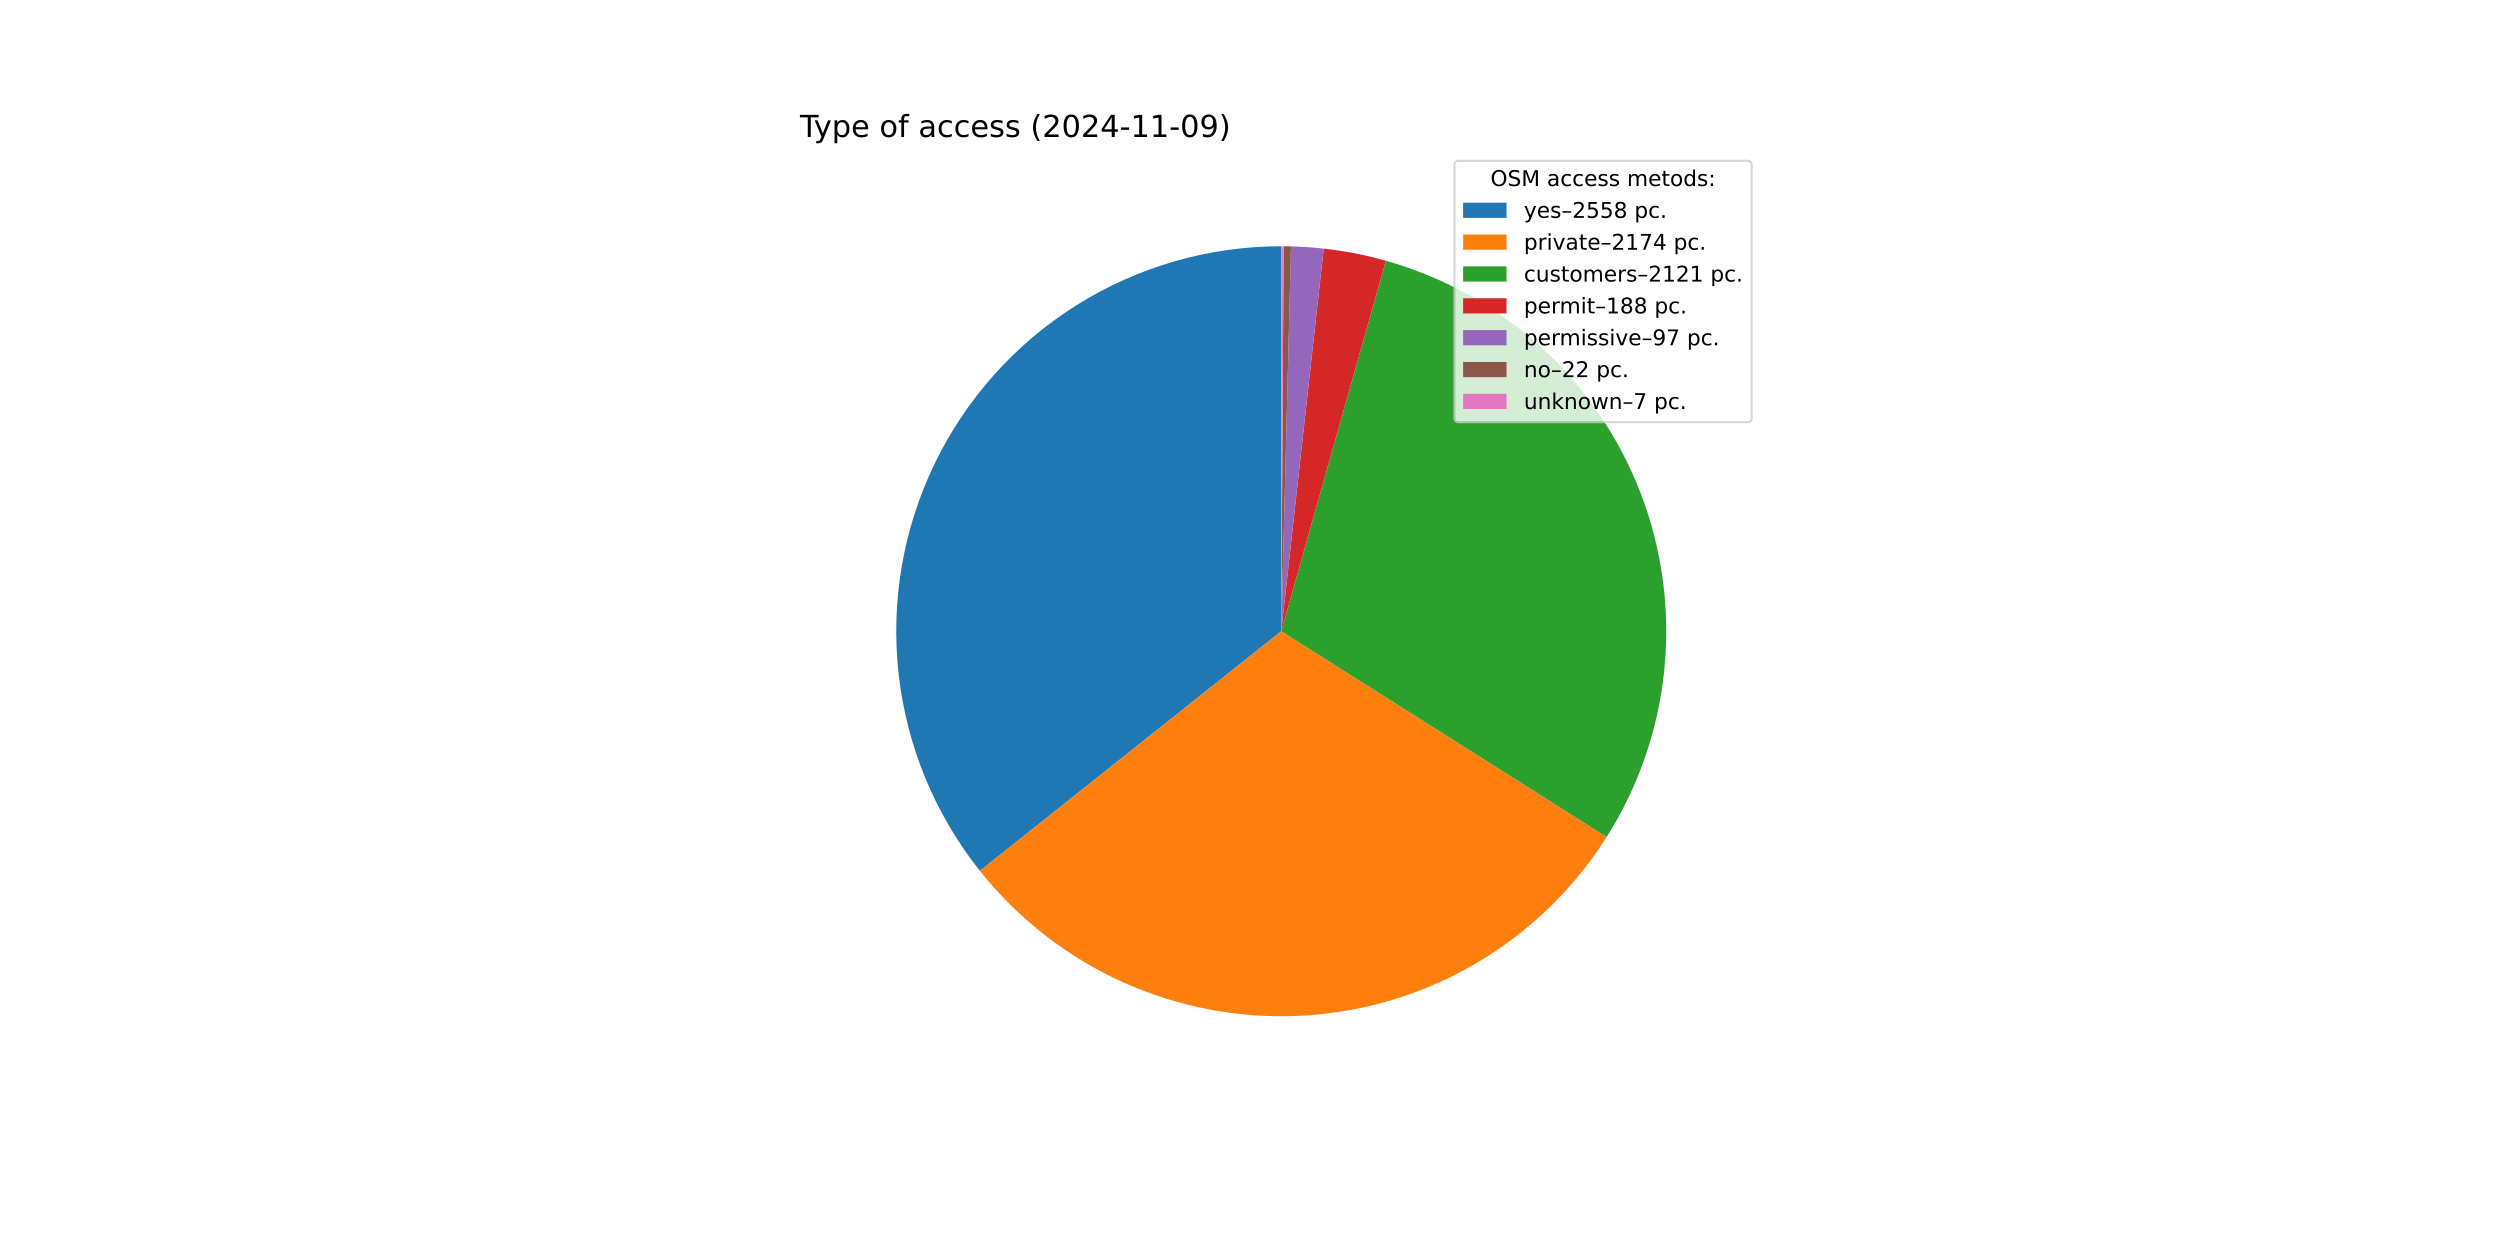
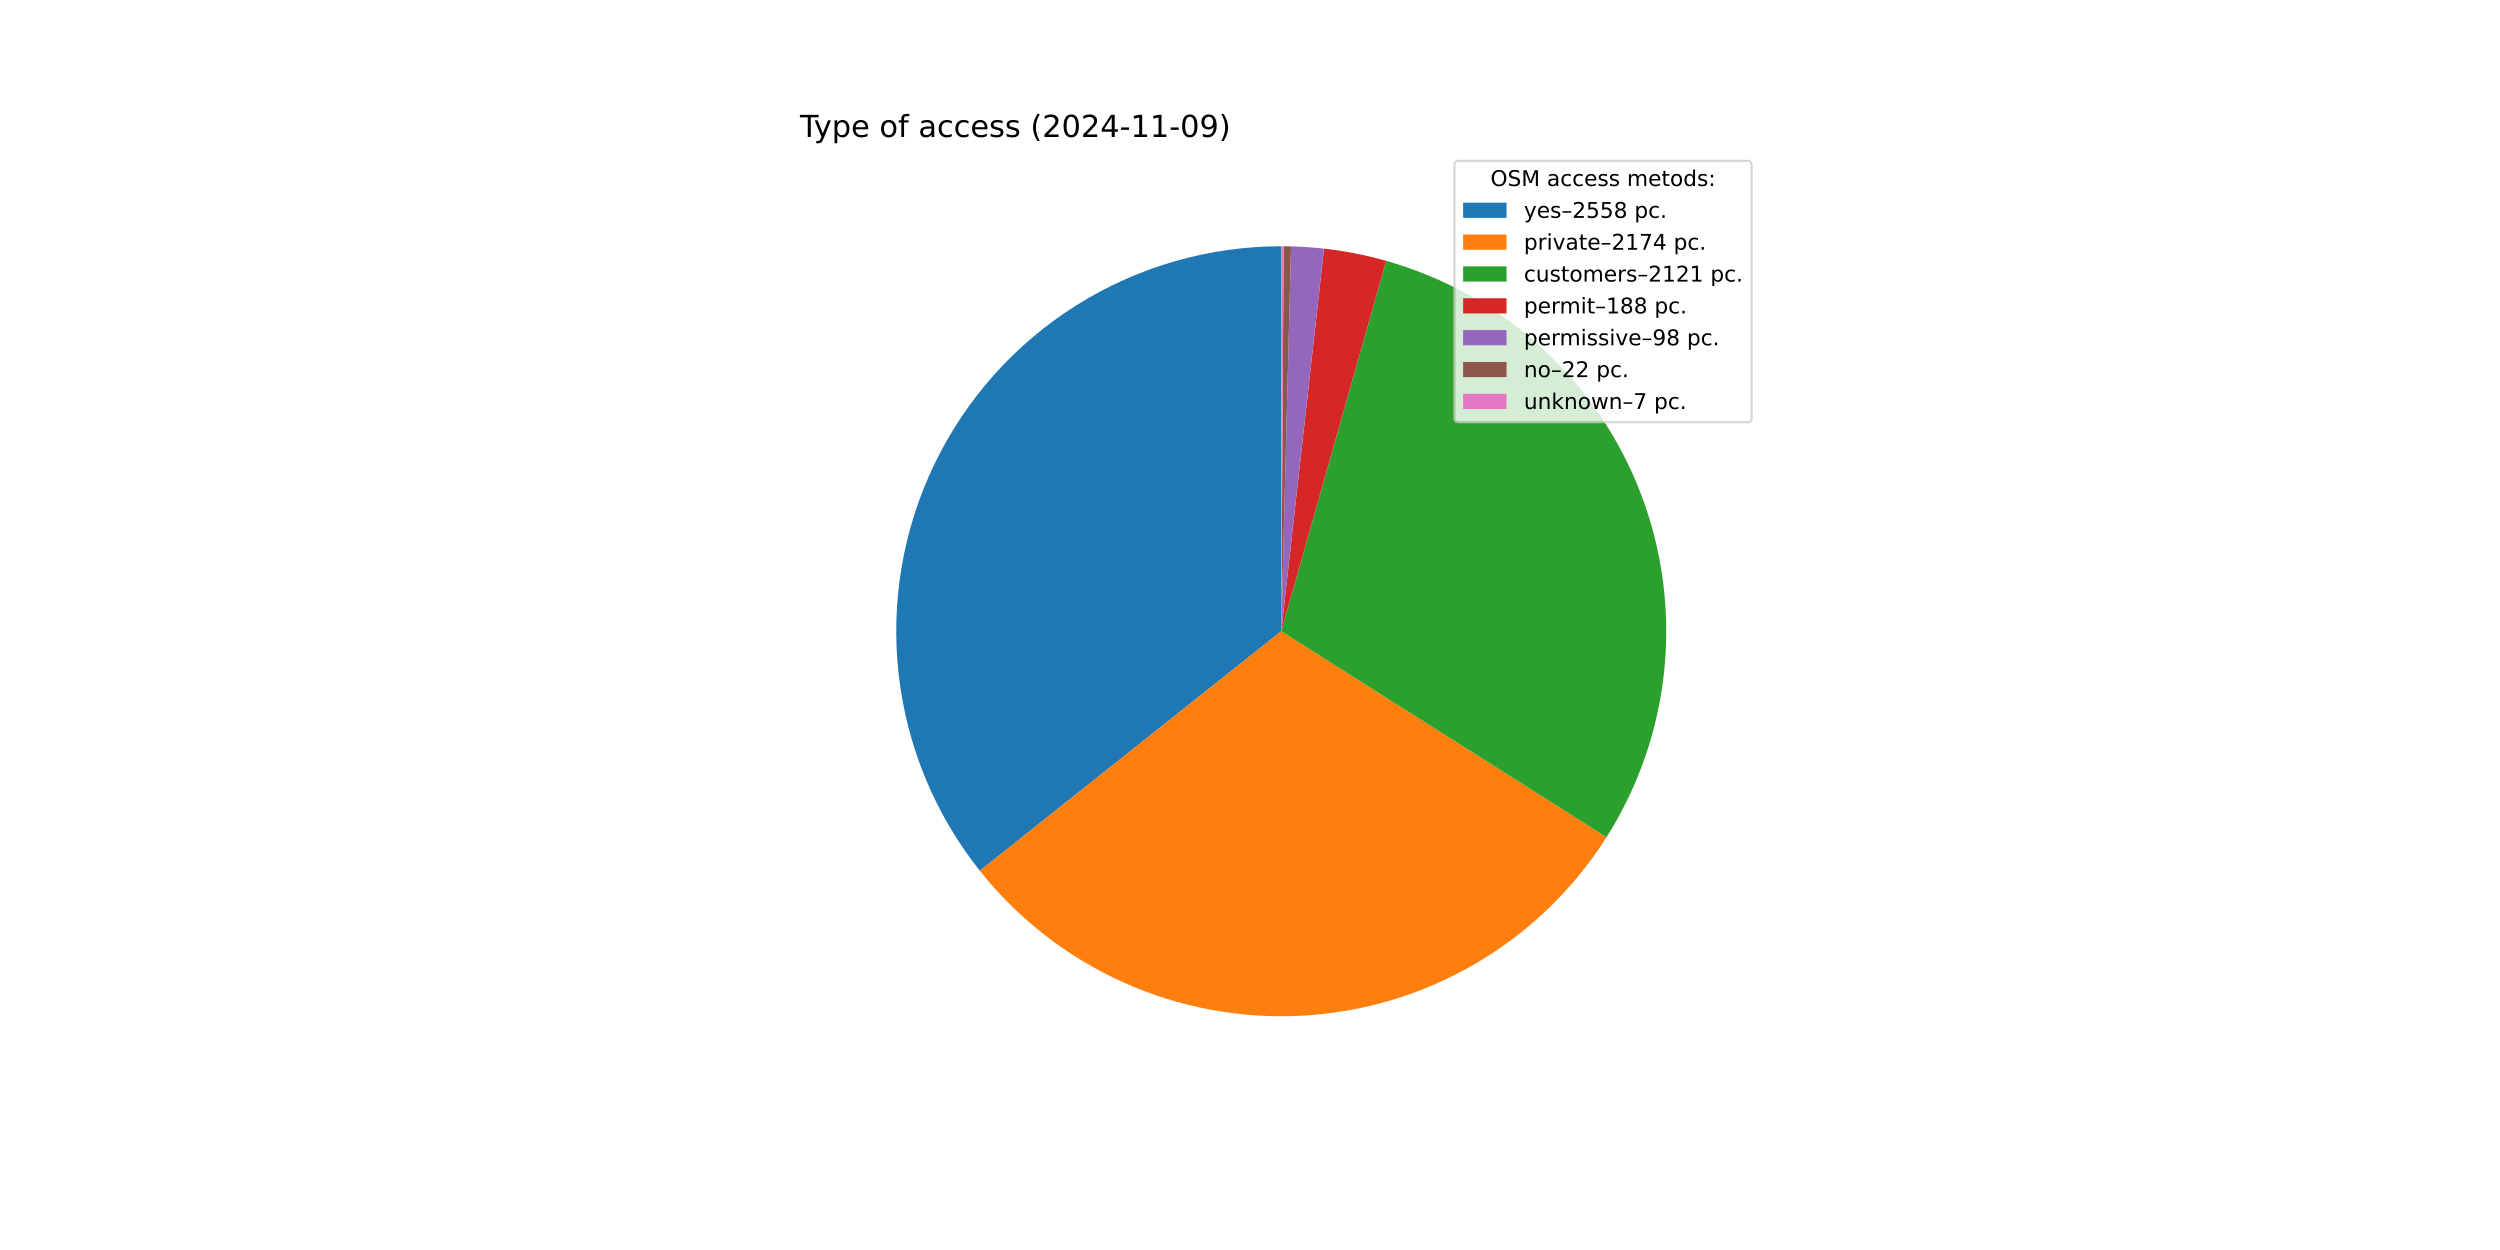
<svg xmlns="http://www.w3.org/2000/svg" xmlns:xlink="http://www.w3.org/1999/xlink" width="1152pt" height="576pt" viewBox="0 0 1152 576" version="1.1">
  <defs>
    <style type="text/css">*{stroke-linejoin: round; stroke-linecap: butt}</style>
  </defs>
  <g id="figure_1">
    <g id="patch_1">
      <path d="M 0 576  L 1152 576  L 1152 0  L 0 0  z " style="fill: #ffffff" />
    </g>
    <g id="axes_1">
      <g id="patch_2">
-         <path d="M 590.4 113.472  C 557.031 113.472 524.328 122.887 496.067 140.63  C 467.806 158.374 445.117 183.736 430.616 213.79  C 416.116 243.845 410.386 277.389 414.086 310.553  C 417.787 343.717 430.77 375.173 451.538 401.292  L 590.4 290.88  z " style="fill: #1f77b4" />
+         <path d="M 590.4 113.472  C 557.035 113.472 524.338 122.884 496.079 140.623  C 467.821 158.362 445.131 183.718 430.628 213.765  C 416.126 243.813 410.389 277.352 414.082 310.512  C 417.774 343.671 430.746 375.127 451.503 401.249  L 590.4 290.88  z " style="fill: #1f77b4" />
      </g>
      <g id="patch_3">
-         <path d="M 451.538 401.292  C 469.156 423.451 491.826 441.074 517.645 452.683  C 543.465 464.293 571.692 469.556 599.96 468.03  C 628.229 466.505 655.726 458.235 680.146 443.914  C 704.566 429.593 725.207 409.632 740.339 385.706  L 590.4 290.88  z " style="fill: #ff7f0e" />
+         <path d="M 451.503 401.249  C 469.113 423.41 491.773 441.038 517.584 452.656  C 543.396 464.274 571.616 469.547 599.882 468.034  C 628.147 466.522 655.643 458.266 680.067 443.96  C 704.491 429.653 725.14 409.707 740.284 385.793  L 590.4 290.88  z " style="fill: #ff7f0e" />
      </g>
      <g id="patch_4">
-         <path d="M 740.339 385.706  C 755.098 362.368 764.207 335.904 766.938 308.426  C 769.669 280.948 765.948 253.209 756.071 227.422  C 746.194 201.636 730.431 178.508 710.042 159.886  C 689.653 141.264 665.196 127.657 638.622 120.151  L 590.4 290.88  z " style="fill: #2ca02c" />
+         <path d="M 740.284 385.793  C 755.055 362.467 764.179 336.012 766.927 308.54  C 769.675 281.068 765.973 253.33 756.116 227.54  C 746.258 201.75 730.515 178.614 710.144 159.979  C 689.772 141.344 665.329 127.719 638.765 120.192  L 590.4 290.88  z " style="fill: #2ca02c" />
      </g>
      <g id="patch_5">
-         <path d="M 638.622 120.151  C 633.932 118.827 629.189 117.696 624.405 116.761  C 619.621 115.827 614.801 115.091 609.957 114.553  L 590.4 290.88  z " style="fill: #d62728" />
+         <path d="M 638.765 120.192  C 634.076 118.863 629.335 117.729 624.553 116.79  C 619.771 115.852 614.952 115.112 610.109 114.57  L 590.4 290.88  z " style="fill: #d62728" />
      </g>
      <g id="patch_6">
-         <path d="M 609.957 114.553  C 607.458 114.276 604.953 114.052 602.444 113.881  C 599.936 113.711 597.424 113.593 594.91 113.529  L 590.4 290.88  z " style="fill: #9467bd" />
+         <path d="M 610.109 114.57  C 607.584 114.288 605.054 114.06 602.52 113.887  C 599.986 113.713 597.448 113.594 594.909 113.529  L 590.4 290.88  z " style="fill: #9467bd" />
      </g>
      <g id="patch_7">
-         <path d="M 594.91 113.529  C 594.34 113.515 593.77 113.503 593.199 113.494  C 592.629 113.485 592.059 113.479 591.489 113.475  L 590.4 290.88  z " style="fill: #8c564b" />
+         <path d="M 594.909 113.529  C 594.339 113.515 593.769 113.503 593.199 113.494  C 592.629 113.485 592.059 113.479 591.489 113.475  L 590.4 290.88  z " style="fill: #8c564b" />
      </g>
      <g id="patch_8">
        <path d="M 591.489 113.475  C 591.307 113.474 591.126 113.473 590.944 113.473  C 590.763 113.472 590.581 113.472 590.4 113.472  L 590.4 290.88  z " style="fill: #e377c2" />
      </g>
      <g id="matplotlib.axis_1" />
      <g id="matplotlib.axis_2" />
      <g id="text_1">
        <g transform="translate(368.64 63.12) scale(0.14 -0.14)">
          <defs>
            <path id="DejaVuSans-54" d="M -19 4666  L 3928 4666  L 3928 4134  L 2272 4134  L 2272 0  L 1638 0  L 1638 4134  L -19 4134  L -19 4666  z " transform="scale(0.015625)" />
            <path id="DejaVuSans-79" d="M 2059 -325  Q 1816 -950 1584 -1140  Q 1353 -1331 966 -1331  L 506 -1331  L 506 -850  L 844 -850  Q 1081 -850 1212 -737  Q 1344 -625 1503 -206  L 1606 56  L 191 3500  L 800 3500  L 1894 763  L 2988 3500  L 3597 3500  L 2059 -325  z " transform="scale(0.015625)" />
            <path id="DejaVuSans-70" d="M 1159 525  L 1159 -1331  L 581 -1331  L 581 3500  L 1159 3500  L 1159 2969  Q 1341 3281 1617 3432  Q 1894 3584 2278 3584  Q 2916 3584 3314 3078  Q 3713 2572 3713 1747  Q 3713 922 3314 415  Q 2916 -91 2278 -91  Q 1894 -91 1617 61  Q 1341 213 1159 525  z M 3116 1747  Q 3116 2381 2855 2742  Q 2594 3103 2138 3103  Q 1681 3103 1420 2742  Q 1159 2381 1159 1747  Q 1159 1113 1420 752  Q 1681 391 2138 391  Q 2594 391 2855 752  Q 3116 1113 3116 1747  z " transform="scale(0.015625)" />
            <path id="DejaVuSans-65" d="M 3597 1894  L 3597 1613  L 953 1613  Q 991 1019 1311 708  Q 1631 397 2203 397  Q 2534 397 2845 478  Q 3156 559 3463 722  L 3463 178  Q 3153 47 2828 -22  Q 2503 -91 2169 -91  Q 1331 -91 842 396  Q 353 884 353 1716  Q 353 2575 817 3079  Q 1281 3584 2069 3584  Q 2775 3584 3186 3129  Q 3597 2675 3597 1894  z M 3022 2063  Q 3016 2534 2758 2815  Q 2500 3097 2075 3097  Q 1594 3097 1305 2825  Q 1016 2553 972 2059  L 3022 2063  z " transform="scale(0.015625)" />
            <path id="DejaVuSans-20" transform="scale(0.015625)" />
            <path id="DejaVuSans-6f" d="M 1959 3097  Q 1497 3097 1228 2736  Q 959 2375 959 1747  Q 959 1119 1226 758  Q 1494 397 1959 397  Q 2419 397 2687 759  Q 2956 1122 2956 1747  Q 2956 2369 2687 2733  Q 2419 3097 1959 3097  z M 1959 3584  Q 2709 3584 3137 3096  Q 3566 2609 3566 1747  Q 3566 888 3137 398  Q 2709 -91 1959 -91  Q 1206 -91 779 398  Q 353 888 353 1747  Q 353 2609 779 3096  Q 1206 3584 1959 3584  z " transform="scale(0.015625)" />
            <path id="DejaVuSans-66" d="M 2375 4863  L 2375 4384  L 1825 4384  Q 1516 4384 1395 4259  Q 1275 4134 1275 3809  L 1275 3500  L 2222 3500  L 2222 3053  L 1275 3053  L 1275 0  L 697 0  L 697 3053  L 147 3053  L 147 3500  L 697 3500  L 697 3744  Q 697 4328 969 4595  Q 1241 4863 1831 4863  L 2375 4863  z " transform="scale(0.015625)" />
            <path id="DejaVuSans-61" d="M 2194 1759  Q 1497 1759 1228 1600  Q 959 1441 959 1056  Q 959 750 1161 570  Q 1363 391 1709 391  Q 2188 391 2477 730  Q 2766 1069 2766 1631  L 2766 1759  L 2194 1759  z M 3341 1997  L 3341 0  L 2766 0  L 2766 531  Q 2569 213 2275 61  Q 1981 -91 1556 -91  Q 1019 -91 701 211  Q 384 513 384 1019  Q 384 1609 779 1909  Q 1175 2209 1959 2209  L 2766 2209  L 2766 2266  Q 2766 2663 2505 2880  Q 2244 3097 1772 3097  Q 1472 3097 1187 3025  Q 903 2953 641 2809  L 641 3341  Q 956 3463 1253 3523  Q 1550 3584 1831 3584  Q 2591 3584 2966 3190  Q 3341 2797 3341 1997  z " transform="scale(0.015625)" />
            <path id="DejaVuSans-63" d="M 3122 3366  L 3122 2828  Q 2878 2963 2633 3030  Q 2388 3097 2138 3097  Q 1578 3097 1268 2742  Q 959 2388 959 1747  Q 959 1106 1268 751  Q 1578 397 2138 397  Q 2388 397 2633 464  Q 2878 531 3122 666  L 3122 134  Q 2881 22 2623 -34  Q 2366 -91 2075 -91  Q 1284 -91 818 406  Q 353 903 353 1747  Q 353 2603 823 3093  Q 1294 3584 2113 3584  Q 2378 3584 2631 3529  Q 2884 3475 3122 3366  z " transform="scale(0.015625)" />
            <path id="DejaVuSans-73" d="M 2834 3397  L 2834 2853  Q 2591 2978 2328 3040  Q 2066 3103 1784 3103  Q 1356 3103 1142 2972  Q 928 2841 928 2578  Q 928 2378 1081 2264  Q 1234 2150 1697 2047  L 1894 2003  Q 2506 1872 2764 1633  Q 3022 1394 3022 966  Q 3022 478 2636 193  Q 2250 -91 1575 -91  Q 1294 -91 989 -36  Q 684 19 347 128  L 347 722  Q 666 556 975 473  Q 1284 391 1588 391  Q 1994 391 2212 530  Q 2431 669 2431 922  Q 2431 1156 2273 1281  Q 2116 1406 1581 1522  L 1381 1569  Q 847 1681 609 1914  Q 372 2147 372 2553  Q 372 3047 722 3315  Q 1072 3584 1716 3584  Q 2034 3584 2315 3537  Q 2597 3491 2834 3397  z " transform="scale(0.015625)" />
            <path id="DejaVuSans-28" d="M 1984 4856  Q 1566 4138 1362 3434  Q 1159 2731 1159 2009  Q 1159 1288 1364 580  Q 1569 -128 1984 -844  L 1484 -844  Q 1016 -109 783 600  Q 550 1309 550 2009  Q 550 2706 781 3412  Q 1013 4119 1484 4856  L 1984 4856  z " transform="scale(0.015625)" />
            <path id="DejaVuSans-32" d="M 1228 531  L 3431 531  L 3431 0  L 469 0  L 469 531  Q 828 903 1448 1529  Q 2069 2156 2228 2338  Q 2531 2678 2651 2914  Q 2772 3150 2772 3378  Q 2772 3750 2511 3984  Q 2250 4219 1831 4219  Q 1534 4219 1204 4116  Q 875 4013 500 3803  L 500 4441  Q 881 4594 1212 4672  Q 1544 4750 1819 4750  Q 2544 4750 2975 4387  Q 3406 4025 3406 3419  Q 3406 3131 3298 2873  Q 3191 2616 2906 2266  Q 2828 2175 2409 1742  Q 1991 1309 1228 531  z " transform="scale(0.015625)" />
            <path id="DejaVuSans-30" d="M 2034 4250  Q 1547 4250 1301 3770  Q 1056 3291 1056 2328  Q 1056 1369 1301 889  Q 1547 409 2034 409  Q 2525 409 2770 889  Q 3016 1369 3016 2328  Q 3016 3291 2770 3770  Q 2525 4250 2034 4250  z M 2034 4750  Q 2819 4750 3233 4129  Q 3647 3509 3647 2328  Q 3647 1150 3233 529  Q 2819 -91 2034 -91  Q 1250 -91 836 529  Q 422 1150 422 2328  Q 422 3509 836 4129  Q 1250 4750 2034 4750  z " transform="scale(0.015625)" />
            <path id="DejaVuSans-34" d="M 2419 4116  L 825 1625  L 2419 1625  L 2419 4116  z M 2253 4666  L 3047 4666  L 3047 1625  L 3713 1625  L 3713 1100  L 3047 1100  L 3047 0  L 2419 0  L 2419 1100  L 313 1100  L 313 1709  L 2253 4666  z " transform="scale(0.015625)" />
            <path id="DejaVuSans-2d" d="M 313 2009  L 1997 2009  L 1997 1497  L 313 1497  L 313 2009  z " transform="scale(0.015625)" />
            <path id="DejaVuSans-31" d="M 794 531  L 1825 531  L 1825 4091  L 703 3866  L 703 4441  L 1819 4666  L 2450 4666  L 2450 531  L 3481 531  L 3481 0  L 794 0  L 794 531  z " transform="scale(0.015625)" />
            <path id="DejaVuSans-39" d="M 703 97  L 703 672  Q 941 559 1184 500  Q 1428 441 1663 441  Q 2288 441 2617 861  Q 2947 1281 2994 2138  Q 2813 1869 2534 1725  Q 2256 1581 1919 1581  Q 1219 1581 811 2004  Q 403 2428 403 3163  Q 403 3881 828 4315  Q 1253 4750 1959 4750  Q 2769 4750 3195 4129  Q 3622 3509 3622 2328  Q 3622 1225 3098 567  Q 2575 -91 1691 -91  Q 1453 -91 1209 -44  Q 966 3 703 97  z M 1959 2075  Q 2384 2075 2632 2365  Q 2881 2656 2881 3163  Q 2881 3666 2632 3958  Q 2384 4250 1959 4250  Q 1534 4250 1286 3958  Q 1038 3666 1038 3163  Q 1038 2656 1286 2365  Q 1534 2075 1959 2075  z " transform="scale(0.015625)" />
            <path id="DejaVuSans-29" d="M 513 4856  L 1013 4856  Q 1481 4119 1714 3412  Q 1947 2706 1947 2009  Q 1947 1309 1714 600  Q 1481 -109 1013 -844  L 513 -844  Q 928 -128 1133 580  Q 1338 1288 1338 2009  Q 1338 2731 1133 3434  Q 928 4138 513 4856  z " transform="scale(0.015625)" />
          </defs>
          <use xlink:href="#DejaVuSans-54" />
          <use xlink:href="#DejaVuSans-79" x="45.459" />
          <use xlink:href="#DejaVuSans-70" x="104.639" />
          <use xlink:href="#DejaVuSans-65" x="168.115" />
          <use xlink:href="#DejaVuSans-20" x="229.639" />
          <use xlink:href="#DejaVuSans-6f" x="261.426" />
          <use xlink:href="#DejaVuSans-66" x="322.607" />
          <use xlink:href="#DejaVuSans-20" x="357.812" />
          <use xlink:href="#DejaVuSans-61" x="389.6" />
          <use xlink:href="#DejaVuSans-63" x="450.879" />
          <use xlink:href="#DejaVuSans-63" x="505.859" />
          <use xlink:href="#DejaVuSans-65" x="560.84" />
          <use xlink:href="#DejaVuSans-73" x="622.363" />
          <use xlink:href="#DejaVuSans-73" x="674.463" />
          <use xlink:href="#DejaVuSans-20" x="726.562" />
          <use xlink:href="#DejaVuSans-28" x="758.35" />
          <use xlink:href="#DejaVuSans-32" x="797.363" />
          <use xlink:href="#DejaVuSans-30" x="860.986" />
          <use xlink:href="#DejaVuSans-32" x="924.609" />
          <use xlink:href="#DejaVuSans-34" x="988.232" />
          <use xlink:href="#DejaVuSans-2d" x="1051.855" />
          <use xlink:href="#DejaVuSans-31" x="1087.939" />
          <use xlink:href="#DejaVuSans-31" x="1151.562" />
          <use xlink:href="#DejaVuSans-2d" x="1215.186" />
          <use xlink:href="#DejaVuSans-30" x="1251.27" />
          <use xlink:href="#DejaVuSans-39" x="1314.893" />
          <use xlink:href="#DejaVuSans-29" x="1378.516" />
        </g>
      </g>
      <g id="legend_1">
        <g id="patch_9">
          <path d="M 672.208 194.545  L 805.16 194.545  Q 807.16 194.545 807.16 192.545  L 807.16 76.12  Q 807.16 74.12 805.16 74.12  L 672.208 74.12  Q 670.208 74.12 670.208 76.12  L 670.208 192.545  Q 670.208 194.545 672.208 194.545  z " style="fill: #ffffff; opacity: 0.8; stroke: #cccccc; stroke-linejoin: miter" />
        </g>
        <g id="text_2">
          <g transform="translate(686.8038 85.71844) scale(0.1 -0.1)">
            <defs>
              <path id="DejaVuSans-4f" d="M 2522 4238  Q 1834 4238 1429 3725  Q 1025 3213 1025 2328  Q 1025 1447 1429 934  Q 1834 422 2522 422  Q 3209 422 3611 934  Q 4013 1447 4013 2328  Q 4013 3213 3611 3725  Q 3209 4238 2522 4238  z M 2522 4750  Q 3503 4750 4090 4092  Q 4678 3434 4678 2328  Q 4678 1225 4090 567  Q 3503 -91 2522 -91  Q 1538 -91 948 565  Q 359 1222 359 2328  Q 359 3434 948 4092  Q 1538 4750 2522 4750  z " transform="scale(0.015625)" />
              <path id="DejaVuSans-53" d="M 3425 4513  L 3425 3897  Q 3066 4069 2747 4153  Q 2428 4238 2131 4238  Q 1616 4238 1336 4038  Q 1056 3838 1056 3469  Q 1056 3159 1242 3001  Q 1428 2844 1947 2747  L 2328 2669  Q 3034 2534 3370 2195  Q 3706 1856 3706 1288  Q 3706 609 3251 259  Q 2797 -91 1919 -91  Q 1588 -91 1214 -16  Q 841 59 441 206  L 441 856  Q 825 641 1194 531  Q 1563 422 1919 422  Q 2459 422 2753 634  Q 3047 847 3047 1241  Q 3047 1584 2836 1778  Q 2625 1972 2144 2069  L 1759 2144  Q 1053 2284 737 2584  Q 422 2884 422 3419  Q 422 4038 858 4394  Q 1294 4750 2059 4750  Q 2388 4750 2728 4690  Q 3069 4631 3425 4513  z " transform="scale(0.015625)" />
              <path id="DejaVuSans-4d" d="M 628 4666  L 1569 4666  L 2759 1491  L 3956 4666  L 4897 4666  L 4897 0  L 4281 0  L 4281 4097  L 3078 897  L 2444 897  L 1241 4097  L 1241 0  L 628 0  L 628 4666  z " transform="scale(0.015625)" />
              <path id="DejaVuSans-6d" d="M 3328 2828  Q 3544 3216 3844 3400  Q 4144 3584 4550 3584  Q 5097 3584 5394 3201  Q 5691 2819 5691 2113  L 5691 0  L 5113 0  L 5113 2094  Q 5113 2597 4934 2840  Q 4756 3084 4391 3084  Q 3944 3084 3684 2787  Q 3425 2491 3425 1978  L 3425 0  L 2847 0  L 2847 2094  Q 2847 2600 2669 2842  Q 2491 3084 2119 3084  Q 1678 3084 1418 2786  Q 1159 2488 1159 1978  L 1159 0  L 581 0  L 581 3500  L 1159 3500  L 1159 2956  Q 1356 3278 1631 3431  Q 1906 3584 2284 3584  Q 2666 3584 2933 3390  Q 3200 3197 3328 2828  z " transform="scale(0.015625)" />
              <path id="DejaVuSans-74" d="M 1172 4494  L 1172 3500  L 2356 3500  L 2356 3053  L 1172 3053  L 1172 1153  Q 1172 725 1289 603  Q 1406 481 1766 481  L 2356 481  L 2356 0  L 1766 0  Q 1100 0 847 248  Q 594 497 594 1153  L 594 3053  L 172 3053  L 172 3500  L 594 3500  L 594 4494  L 1172 4494  z " transform="scale(0.015625)" />
              <path id="DejaVuSans-64" d="M 2906 2969  L 2906 4863  L 3481 4863  L 3481 0  L 2906 0  L 2906 525  Q 2725 213 2448 61  Q 2172 -91 1784 -91  Q 1150 -91 751 415  Q 353 922 353 1747  Q 353 2572 751 3078  Q 1150 3584 1784 3584  Q 2172 3584 2448 3432  Q 2725 3281 2906 2969  z M 947 1747  Q 947 1113 1208 752  Q 1469 391 1925 391  Q 2381 391 2643 752  Q 2906 1113 2906 1747  Q 2906 2381 2643 2742  Q 2381 3103 1925 3103  Q 1469 3103 1208 2742  Q 947 2381 947 1747  z " transform="scale(0.015625)" />
              <path id="DejaVuSans-3a" d="M 750 794  L 1409 794  L 1409 0  L 750 0  L 750 794  z M 750 3309  L 1409 3309  L 1409 2516  L 750 2516  L 750 3309  z " transform="scale(0.015625)" />
            </defs>
            <use xlink:href="#DejaVuSans-4f" />
            <use xlink:href="#DejaVuSans-53" x="78.711" />
            <use xlink:href="#DejaVuSans-4d" x="142.188" />
            <use xlink:href="#DejaVuSans-20" x="228.467" />
            <use xlink:href="#DejaVuSans-61" x="260.254" />
            <use xlink:href="#DejaVuSans-63" x="321.533" />
            <use xlink:href="#DejaVuSans-63" x="376.514" />
            <use xlink:href="#DejaVuSans-65" x="431.494" />
            <use xlink:href="#DejaVuSans-73" x="493.018" />
            <use xlink:href="#DejaVuSans-73" x="545.117" />
            <use xlink:href="#DejaVuSans-20" x="597.217" />
            <use xlink:href="#DejaVuSans-6d" x="629.004" />
            <use xlink:href="#DejaVuSans-65" x="726.416" />
            <use xlink:href="#DejaVuSans-74" x="787.939" />
            <use xlink:href="#DejaVuSans-6f" x="827.148" />
            <use xlink:href="#DejaVuSans-64" x="888.33" />
            <use xlink:href="#DejaVuSans-73" x="951.807" />
            <use xlink:href="#DejaVuSans-3a" x="1003.906" />
          </g>
        </g>
        <g id="patch_10">
          <path d="M 674.208 100.397  L 694.208 100.397  L 694.208 93.397  L 674.208 93.397  z " style="fill: #1f77b4" />
        </g>
        <g id="text_3">
          <g transform="translate(702.2084 100.3966) scale(0.1 -0.1)">
            <defs>
              <path id="DejaVuSans-2013" d="M 313 1978  L 2888 1978  L 2888 1528  L 313 1528  L 313 1978  z " transform="scale(0.015625)" />
              <path id="DejaVuSans-35" d="M 691 4666  L 3169 4666  L 3169 4134  L 1269 4134  L 1269 2991  Q 1406 3038 1543 3061  Q 1681 3084 1819 3084  Q 2600 3084 3056 2656  Q 3513 2228 3513 1497  Q 3513 744 3044 326  Q 2575 -91 1722 -91  Q 1428 -91 1123 -41  Q 819 9 494 109  L 494 744  Q 775 591 1075 516  Q 1375 441 1709 441  Q 2250 441 2565 725  Q 2881 1009 2881 1497  Q 2881 1984 2565 2268  Q 2250 2553 1709 2553  Q 1456 2553 1204 2497  Q 953 2441 691 2322  L 691 4666  z " transform="scale(0.015625)" />
              <path id="DejaVuSans-38" d="M 2034 2216  Q 1584 2216 1326 1975  Q 1069 1734 1069 1313  Q 1069 891 1326 650  Q 1584 409 2034 409  Q 2484 409 2743 651  Q 3003 894 3003 1313  Q 3003 1734 2745 1975  Q 2488 2216 2034 2216  z M 1403 2484  Q 997 2584 770 2862  Q 544 3141 544 3541  Q 544 4100 942 4425  Q 1341 4750 2034 4750  Q 2731 4750 3128 4425  Q 3525 4100 3525 3541  Q 3525 3141 3298 2862  Q 3072 2584 2669 2484  Q 3125 2378 3379 2068  Q 3634 1759 3634 1313  Q 3634 634 3220 271  Q 2806 -91 2034 -91  Q 1263 -91 848 271  Q 434 634 434 1313  Q 434 1759 690 2068  Q 947 2378 1403 2484  z M 1172 3481  Q 1172 3119 1398 2916  Q 1625 2713 2034 2713  Q 2441 2713 2670 2916  Q 2900 3119 2900 3481  Q 2900 3844 2670 4047  Q 2441 4250 2034 4250  Q 1625 4250 1398 4047  Q 1172 3844 1172 3481  z " transform="scale(0.015625)" />
              <path id="DejaVuSans-2e" d="M 684 794  L 1344 794  L 1344 0  L 684 0  L 684 794  z " transform="scale(0.015625)" />
            </defs>
            <use xlink:href="#DejaVuSans-79" />
            <use xlink:href="#DejaVuSans-65" x="59.18" />
            <use xlink:href="#DejaVuSans-73" x="120.703" />
            <use xlink:href="#DejaVuSans-2013" x="172.803" />
            <use xlink:href="#DejaVuSans-32" x="222.803" />
            <use xlink:href="#DejaVuSans-35" x="286.426" />
            <use xlink:href="#DejaVuSans-35" x="350.049" />
            <use xlink:href="#DejaVuSans-38" x="413.672" />
            <use xlink:href="#DejaVuSans-20" x="477.295" />
            <use xlink:href="#DejaVuSans-70" x="509.082" />
            <use xlink:href="#DejaVuSans-63" x="572.559" />
            <use xlink:href="#DejaVuSans-2e" x="627.539" />
          </g>
        </g>
        <g id="patch_11">
          <path d="M 674.208 115.075  L 694.208 115.075  L 694.208 108.075  L 674.208 108.075  z " style="fill: #ff7f0e" />
        </g>
        <g id="text_4">
          <g transform="translate(702.2084 115.0747) scale(0.1 -0.1)">
            <defs>
              <path id="DejaVuSans-72" d="M 2631 2963  Q 2534 3019 2420 3045  Q 2306 3072 2169 3072  Q 1681 3072 1420 2755  Q 1159 2438 1159 1844  L 1159 0  L 581 0  L 581 3500  L 1159 3500  L 1159 2956  Q 1341 3275 1631 3429  Q 1922 3584 2338 3584  Q 2397 3584 2469 3576  Q 2541 3569 2628 3553  L 2631 2963  z " transform="scale(0.015625)" />
              <path id="DejaVuSans-69" d="M 603 3500  L 1178 3500  L 1178 0  L 603 0  L 603 3500  z M 603 4863  L 1178 4863  L 1178 4134  L 603 4134  L 603 4863  z " transform="scale(0.015625)" />
              <path id="DejaVuSans-76" d="M 191 3500  L 800 3500  L 1894 563  L 2988 3500  L 3597 3500  L 2284 0  L 1503 0  L 191 3500  z " transform="scale(0.015625)" />
              <path id="DejaVuSans-37" d="M 525 4666  L 3525 4666  L 3525 4397  L 1831 0  L 1172 0  L 2766 4134  L 525 4134  L 525 4666  z " transform="scale(0.015625)" />
            </defs>
            <use xlink:href="#DejaVuSans-70" />
            <use xlink:href="#DejaVuSans-72" x="63.477" />
            <use xlink:href="#DejaVuSans-69" x="104.59" />
            <use xlink:href="#DejaVuSans-76" x="132.373" />
            <use xlink:href="#DejaVuSans-61" x="191.553" />
            <use xlink:href="#DejaVuSans-74" x="252.832" />
            <use xlink:href="#DejaVuSans-65" x="292.041" />
            <use xlink:href="#DejaVuSans-2013" x="353.564" />
            <use xlink:href="#DejaVuSans-32" x="403.564" />
            <use xlink:href="#DejaVuSans-31" x="467.188" />
            <use xlink:href="#DejaVuSans-37" x="530.811" />
            <use xlink:href="#DejaVuSans-34" x="594.434" />
            <use xlink:href="#DejaVuSans-20" x="658.057" />
            <use xlink:href="#DejaVuSans-70" x="689.844" />
            <use xlink:href="#DejaVuSans-63" x="753.32" />
            <use xlink:href="#DejaVuSans-2e" x="808.301" />
          </g>
        </g>
        <g id="patch_12">
          <path d="M 674.208 129.753  L 694.208 129.753  L 694.208 122.753  L 674.208 122.753  z " style="fill: #2ca02c" />
        </g>
        <g id="text_5">
          <g transform="translate(702.2084 129.7528) scale(0.1 -0.1)">
            <defs>
              <path id="DejaVuSans-75" d="M 544 1381  L 544 3500  L 1119 3500  L 1119 1403  Q 1119 906 1312 657  Q 1506 409 1894 409  Q 2359 409 2629 706  Q 2900 1003 2900 1516  L 2900 3500  L 3475 3500  L 3475 0  L 2900 0  L 2900 538  Q 2691 219 2414 64  Q 2138 -91 1772 -91  Q 1169 -91 856 284  Q 544 659 544 1381  z M 1991 3584  L 1991 3584  z " transform="scale(0.015625)" />
            </defs>
            <use xlink:href="#DejaVuSans-63" />
            <use xlink:href="#DejaVuSans-75" x="54.98" />
            <use xlink:href="#DejaVuSans-73" x="118.359" />
            <use xlink:href="#DejaVuSans-74" x="170.459" />
            <use xlink:href="#DejaVuSans-6f" x="209.668" />
            <use xlink:href="#DejaVuSans-6d" x="270.85" />
            <use xlink:href="#DejaVuSans-65" x="368.262" />
            <use xlink:href="#DejaVuSans-72" x="429.785" />
            <use xlink:href="#DejaVuSans-73" x="470.898" />
            <use xlink:href="#DejaVuSans-2013" x="522.998" />
            <use xlink:href="#DejaVuSans-32" x="572.998" />
            <use xlink:href="#DejaVuSans-31" x="636.621" />
            <use xlink:href="#DejaVuSans-32" x="700.244" />
            <use xlink:href="#DejaVuSans-31" x="763.867" />
            <use xlink:href="#DejaVuSans-20" x="827.49" />
            <use xlink:href="#DejaVuSans-70" x="859.277" />
            <use xlink:href="#DejaVuSans-63" x="922.754" />
            <use xlink:href="#DejaVuSans-2e" x="977.734" />
          </g>
        </g>
        <g id="patch_13">
          <path d="M 674.208 144.431  L 694.208 144.431  L 694.208 137.431  L 674.208 137.431  z " style="fill: #d62728" />
        </g>
        <g id="text_6">
          <g transform="translate(702.2084 144.4309) scale(0.1 -0.1)">
            <use xlink:href="#DejaVuSans-70" />
            <use xlink:href="#DejaVuSans-65" x="63.477" />
            <use xlink:href="#DejaVuSans-72" x="125" />
            <use xlink:href="#DejaVuSans-6d" x="164.363" />
            <use xlink:href="#DejaVuSans-69" x="261.775" />
            <use xlink:href="#DejaVuSans-74" x="289.559" />
            <use xlink:href="#DejaVuSans-2013" x="328.768" />
            <use xlink:href="#DejaVuSans-31" x="378.768" />
            <use xlink:href="#DejaVuSans-38" x="442.391" />
            <use xlink:href="#DejaVuSans-38" x="506.014" />
            <use xlink:href="#DejaVuSans-20" x="569.637" />
            <use xlink:href="#DejaVuSans-70" x="601.424" />
            <use xlink:href="#DejaVuSans-63" x="664.9" />
            <use xlink:href="#DejaVuSans-2e" x="719.881" />
          </g>
        </g>
        <g id="patch_14">
          <path d="M 674.208 159.109  L 694.208 159.109  L 694.208 152.109  L 674.208 152.109  z " style="fill: #9467bd" />
        </g>
        <g id="text_7">
          <g transform="translate(702.2084 159.1091) scale(0.1 -0.1)">
            <use xlink:href="#DejaVuSans-70" />
            <use xlink:href="#DejaVuSans-65" x="63.477" />
            <use xlink:href="#DejaVuSans-72" x="125" />
            <use xlink:href="#DejaVuSans-6d" x="164.363" />
            <use xlink:href="#DejaVuSans-69" x="261.775" />
            <use xlink:href="#DejaVuSans-73" x="289.559" />
            <use xlink:href="#DejaVuSans-73" x="341.658" />
            <use xlink:href="#DejaVuSans-69" x="393.758" />
            <use xlink:href="#DejaVuSans-76" x="421.541" />
            <use xlink:href="#DejaVuSans-65" x="480.721" />
            <use xlink:href="#DejaVuSans-2013" x="542.244" />
            <use xlink:href="#DejaVuSans-39" x="592.244" />
-             <use xlink:href="#DejaVuSans-37" x="655.867" />
+             <use xlink:href="#DejaVuSans-38" x="655.867" />
            <use xlink:href="#DejaVuSans-20" x="719.49" />
            <use xlink:href="#DejaVuSans-70" x="751.277" />
            <use xlink:href="#DejaVuSans-63" x="814.754" />
            <use xlink:href="#DejaVuSans-2e" x="869.734" />
          </g>
        </g>
        <g id="patch_15">
          <path d="M 674.208 173.787  L 694.208 173.787  L 694.208 166.787  L 674.208 166.787  z " style="fill: #8c564b" />
        </g>
        <g id="text_8">
          <g transform="translate(702.2084 173.7872) scale(0.1 -0.1)">
            <defs>
              <path id="DejaVuSans-6e" d="M 3513 2113  L 3513 0  L 2938 0  L 2938 2094  Q 2938 2591 2744 2837  Q 2550 3084 2163 3084  Q 1697 3084 1428 2787  Q 1159 2491 1159 1978  L 1159 0  L 581 0  L 581 3500  L 1159 3500  L 1159 2956  Q 1366 3272 1645 3428  Q 1925 3584 2291 3584  Q 2894 3584 3203 3211  Q 3513 2838 3513 2113  z " transform="scale(0.015625)" />
            </defs>
            <use xlink:href="#DejaVuSans-6e" />
            <use xlink:href="#DejaVuSans-6f" x="63.379" />
            <use xlink:href="#DejaVuSans-2013" x="124.561" />
            <use xlink:href="#DejaVuSans-32" x="174.561" />
            <use xlink:href="#DejaVuSans-32" x="238.184" />
            <use xlink:href="#DejaVuSans-20" x="301.807" />
            <use xlink:href="#DejaVuSans-70" x="333.594" />
            <use xlink:href="#DejaVuSans-63" x="397.07" />
            <use xlink:href="#DejaVuSans-2e" x="452.051" />
          </g>
        </g>
        <g id="patch_16">
          <path d="M 674.208 188.465  L 694.208 188.465  L 694.208 181.465  L 674.208 181.465  z " style="fill: #e377c2" />
        </g>
        <g id="text_9">
          <g transform="translate(702.2084 188.4653) scale(0.1 -0.1)">
            <defs>
              <path id="DejaVuSans-6b" d="M 581 4863  L 1159 4863  L 1159 1991  L 2875 3500  L 3609 3500  L 1753 1863  L 3688 0  L 2938 0  L 1159 1709  L 1159 0  L 581 0  L 581 4863  z " transform="scale(0.015625)" />
              <path id="DejaVuSans-77" d="M 269 3500  L 844 3500  L 1563 769  L 2278 3500  L 2956 3500  L 3675 769  L 4391 3500  L 4966 3500  L 4050 0  L 3372 0  L 2619 2869  L 1863 0  L 1184 0  L 269 3500  z " transform="scale(0.015625)" />
            </defs>
            <use xlink:href="#DejaVuSans-75" />
            <use xlink:href="#DejaVuSans-6e" x="63.379" />
            <use xlink:href="#DejaVuSans-6b" x="126.758" />
            <use xlink:href="#DejaVuSans-6e" x="184.668" />
            <use xlink:href="#DejaVuSans-6f" x="248.047" />
            <use xlink:href="#DejaVuSans-77" x="309.229" />
            <use xlink:href="#DejaVuSans-6e" x="391.016" />
            <use xlink:href="#DejaVuSans-2013" x="454.395" />
            <use xlink:href="#DejaVuSans-37" x="504.395" />
            <use xlink:href="#DejaVuSans-20" x="568.018" />
            <use xlink:href="#DejaVuSans-70" x="599.805" />
            <use xlink:href="#DejaVuSans-63" x="663.281" />
            <use xlink:href="#DejaVuSans-2e" x="718.262" />
          </g>
        </g>
      </g>
    </g>
  </g>
</svg>
